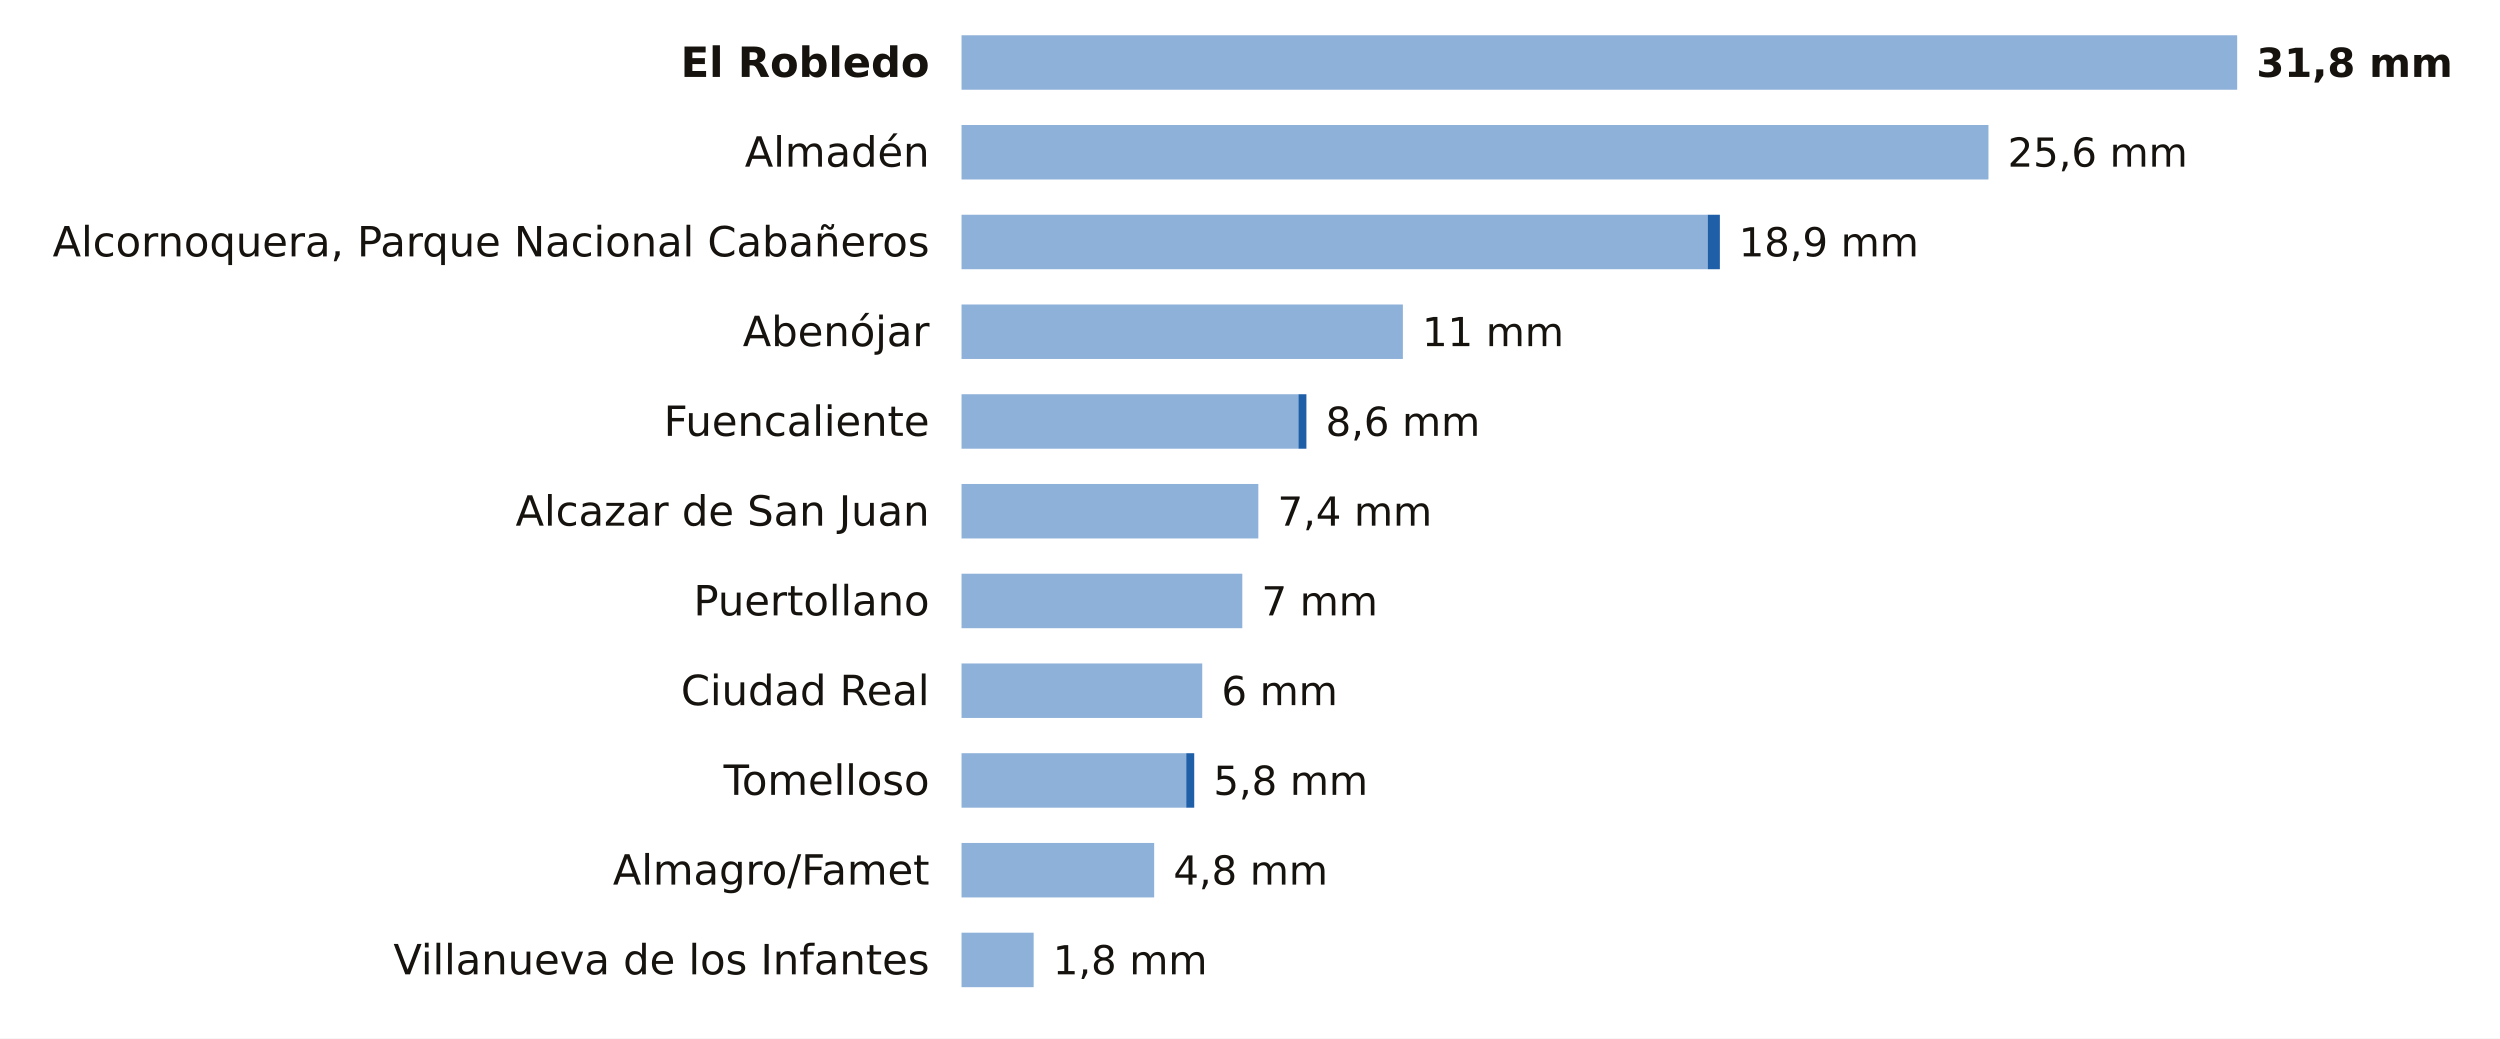
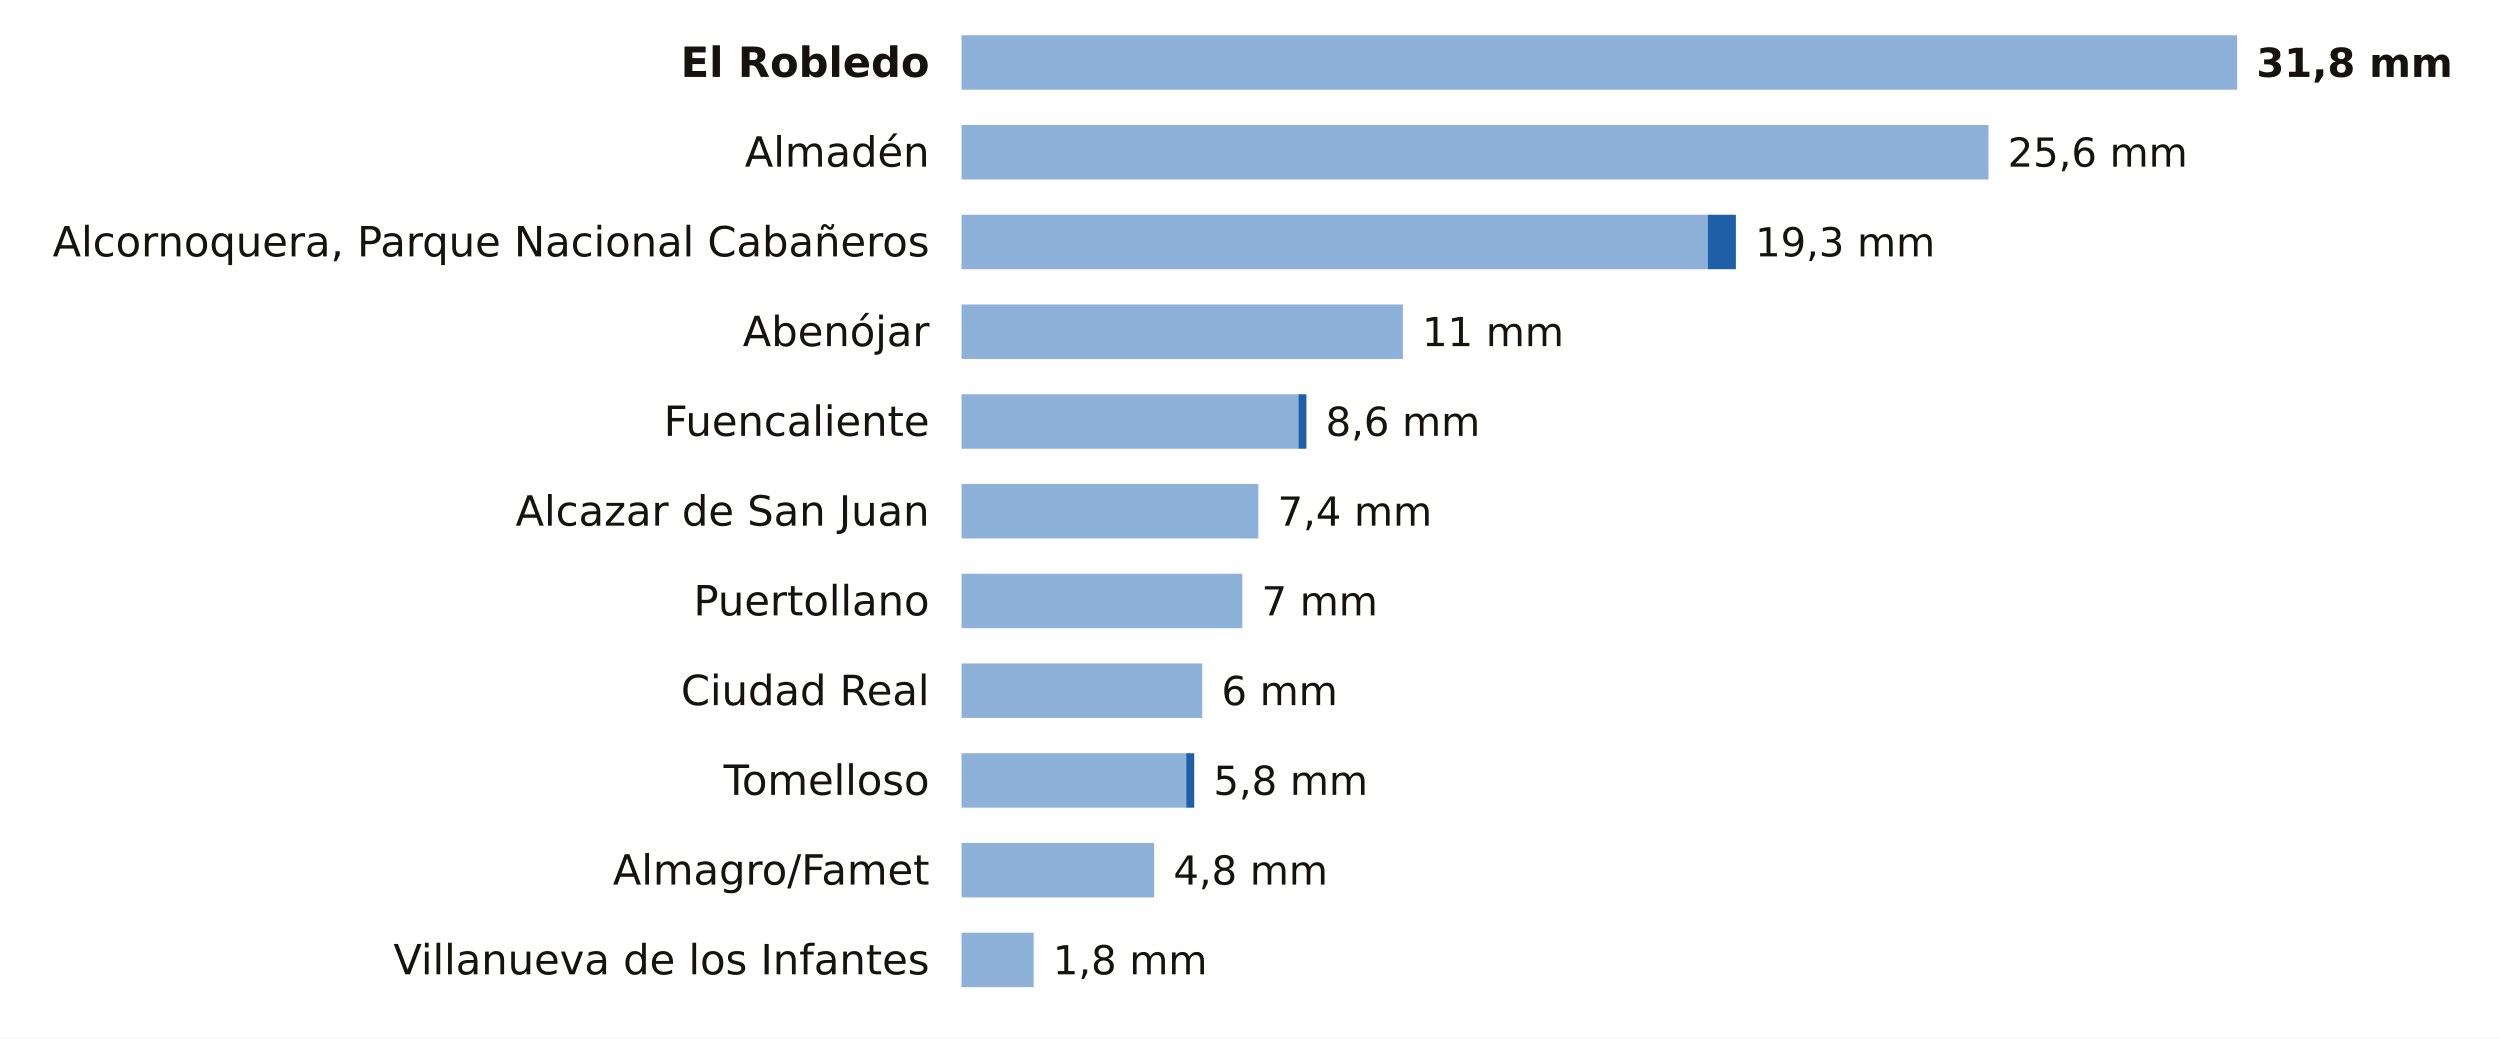
<svg xmlns="http://www.w3.org/2000/svg" viewBox="0 0 780 324" width="780" height="324" role="img" aria-label="La lluvia de los últimos 7 días en las estaciones de AEMET de Ciudad Real">
  <rect width="780" height="324" fill="#FFFFFF" />
  <text x="290.0" y="24.0" font-size="13" fill="#16130F" text-anchor="end" font-weight="600" font-family="Public Sans, DejaVu Sans, Arial, sans-serif">El Robledo</text>
  <rect x="300" y="11" width="398.0" height="17" fill="#8EB1DA" />
  <text x="704.0" y="24.0" font-size="12.5" fill="#16130F" text-anchor="start" font-weight="700" font-family="Public Sans, DejaVu Sans, Arial, sans-serif">31,8 mm</text>
  <text x="290.0" y="52.0" font-size="13" fill="#16130F" text-anchor="end" font-weight="400" font-family="Public Sans, DejaVu Sans, Arial, sans-serif">Almadén</text>
  <rect x="300" y="39" width="320.4" height="17" fill="#8EB1DA" />
  <text x="626.4" y="52.0" font-size="12.5" fill="#16130F" text-anchor="start" font-weight="500" font-family="Public Sans, DejaVu Sans, Arial, sans-serif">25,6 mm</text>
  <text x="290.0" y="80.0" font-size="13" fill="#16130F" text-anchor="end" font-weight="400" font-family="Public Sans, DejaVu Sans, Arial, sans-serif">Alcornoquera, Parque Nacional Cabañeros</text>
  <rect x="300" y="67" width="232.8" height="17" fill="#8EB1DA" />
-   <rect x="532.8" y="67" width="3.8" height="17" fill="#1F5FA8" />
-   <text x="542.5" y="80.0" font-size="12.5" fill="#16130F" text-anchor="start" font-weight="500" font-family="Public Sans, DejaVu Sans, Arial, sans-serif">18,9 mm</text>
+   <rect x="532.8" y="67" width="8.8" height="17" fill="#1F5FA8" />
+   <text x="547.6" y="80.0" font-size="12.5" fill="#16130F" text-anchor="start" font-weight="500" font-family="Public Sans, DejaVu Sans, Arial, sans-serif">19,3 mm</text>
  <text x="290.0" y="108.0" font-size="13" fill="#16130F" text-anchor="end" font-weight="400" font-family="Public Sans, DejaVu Sans, Arial, sans-serif">Abenójar</text>
  <rect x="300" y="95" width="137.7" height="17" fill="#8EB1DA" />
  <text x="443.7" y="108.0" font-size="12.5" fill="#16130F" text-anchor="start" font-weight="500" font-family="Public Sans, DejaVu Sans, Arial, sans-serif">11 mm</text>
  <text x="290.0" y="136.0" font-size="13" fill="#16130F" text-anchor="end" font-weight="400" font-family="Public Sans, DejaVu Sans, Arial, sans-serif">Fuencaliente</text>
  <rect x="300" y="123" width="105.1" height="17" fill="#8EB1DA" />
  <rect x="405.1" y="123" width="2.5" height="17" fill="#1F5FA8" />
  <text x="413.6" y="136.0" font-size="12.5" fill="#16130F" text-anchor="start" font-weight="500" font-family="Public Sans, DejaVu Sans, Arial, sans-serif">8,6 mm</text>
  <text x="290.0" y="164.0" font-size="13" fill="#16130F" text-anchor="end" font-weight="400" font-family="Public Sans, DejaVu Sans, Arial, sans-serif">Alcazar de San Juan</text>
  <rect x="300" y="151" width="92.6" height="17" fill="#8EB1DA" />
  <text x="398.6" y="164.0" font-size="12.5" fill="#16130F" text-anchor="start" font-weight="500" font-family="Public Sans, DejaVu Sans, Arial, sans-serif">7,4 mm</text>
  <text x="290.0" y="192.0" font-size="13" fill="#16130F" text-anchor="end" font-weight="400" font-family="Public Sans, DejaVu Sans, Arial, sans-serif">Puertollano</text>
  <rect x="300" y="179" width="87.6" height="17" fill="#8EB1DA" />
  <text x="393.6" y="192.0" font-size="12.5" fill="#16130F" text-anchor="start" font-weight="500" font-family="Public Sans, DejaVu Sans, Arial, sans-serif">7 mm</text>
  <text x="290.0" y="220.0" font-size="13" fill="#16130F" text-anchor="end" font-weight="400" font-family="Public Sans, DejaVu Sans, Arial, sans-serif">Ciudad Real</text>
  <rect x="300" y="207" width="75.1" height="17" fill="#8EB1DA" />
  <text x="381.1" y="220.0" font-size="12.5" fill="#16130F" text-anchor="start" font-weight="500" font-family="Public Sans, DejaVu Sans, Arial, sans-serif">6 mm</text>
  <text x="290.0" y="248.0" font-size="13" fill="#16130F" text-anchor="end" font-weight="400" font-family="Public Sans, DejaVu Sans, Arial, sans-serif">Tomelloso</text>
  <rect x="300" y="235" width="70.1" height="17" fill="#8EB1DA" />
  <rect x="370.1" y="235" width="2.5" height="17" fill="#1F5FA8" />
  <text x="378.6" y="248.0" font-size="12.5" fill="#16130F" text-anchor="start" font-weight="500" font-family="Public Sans, DejaVu Sans, Arial, sans-serif">5,8 mm</text>
  <text x="290.0" y="276.0" font-size="13" fill="#16130F" text-anchor="end" font-weight="400" font-family="Public Sans, DejaVu Sans, Arial, sans-serif">Almagro/Famet</text>
  <rect x="300" y="263" width="60.1" height="17" fill="#8EB1DA" />
  <text x="366.1" y="276.0" font-size="12.5" fill="#16130F" text-anchor="start" font-weight="500" font-family="Public Sans, DejaVu Sans, Arial, sans-serif">4,8 mm</text>
  <text x="290.0" y="304.0" font-size="13" fill="#16130F" text-anchor="end" font-weight="400" font-family="Public Sans, DejaVu Sans, Arial, sans-serif">Villanueva de los Infantes</text>
  <rect x="300" y="291" width="22.5" height="17" fill="#8EB1DA" />
  <text x="328.5" y="304.0" font-size="12.5" fill="#16130F" text-anchor="start" font-weight="500" font-family="Public Sans, DejaVu Sans, Arial, sans-serif">1,8 mm</text>
</svg>
